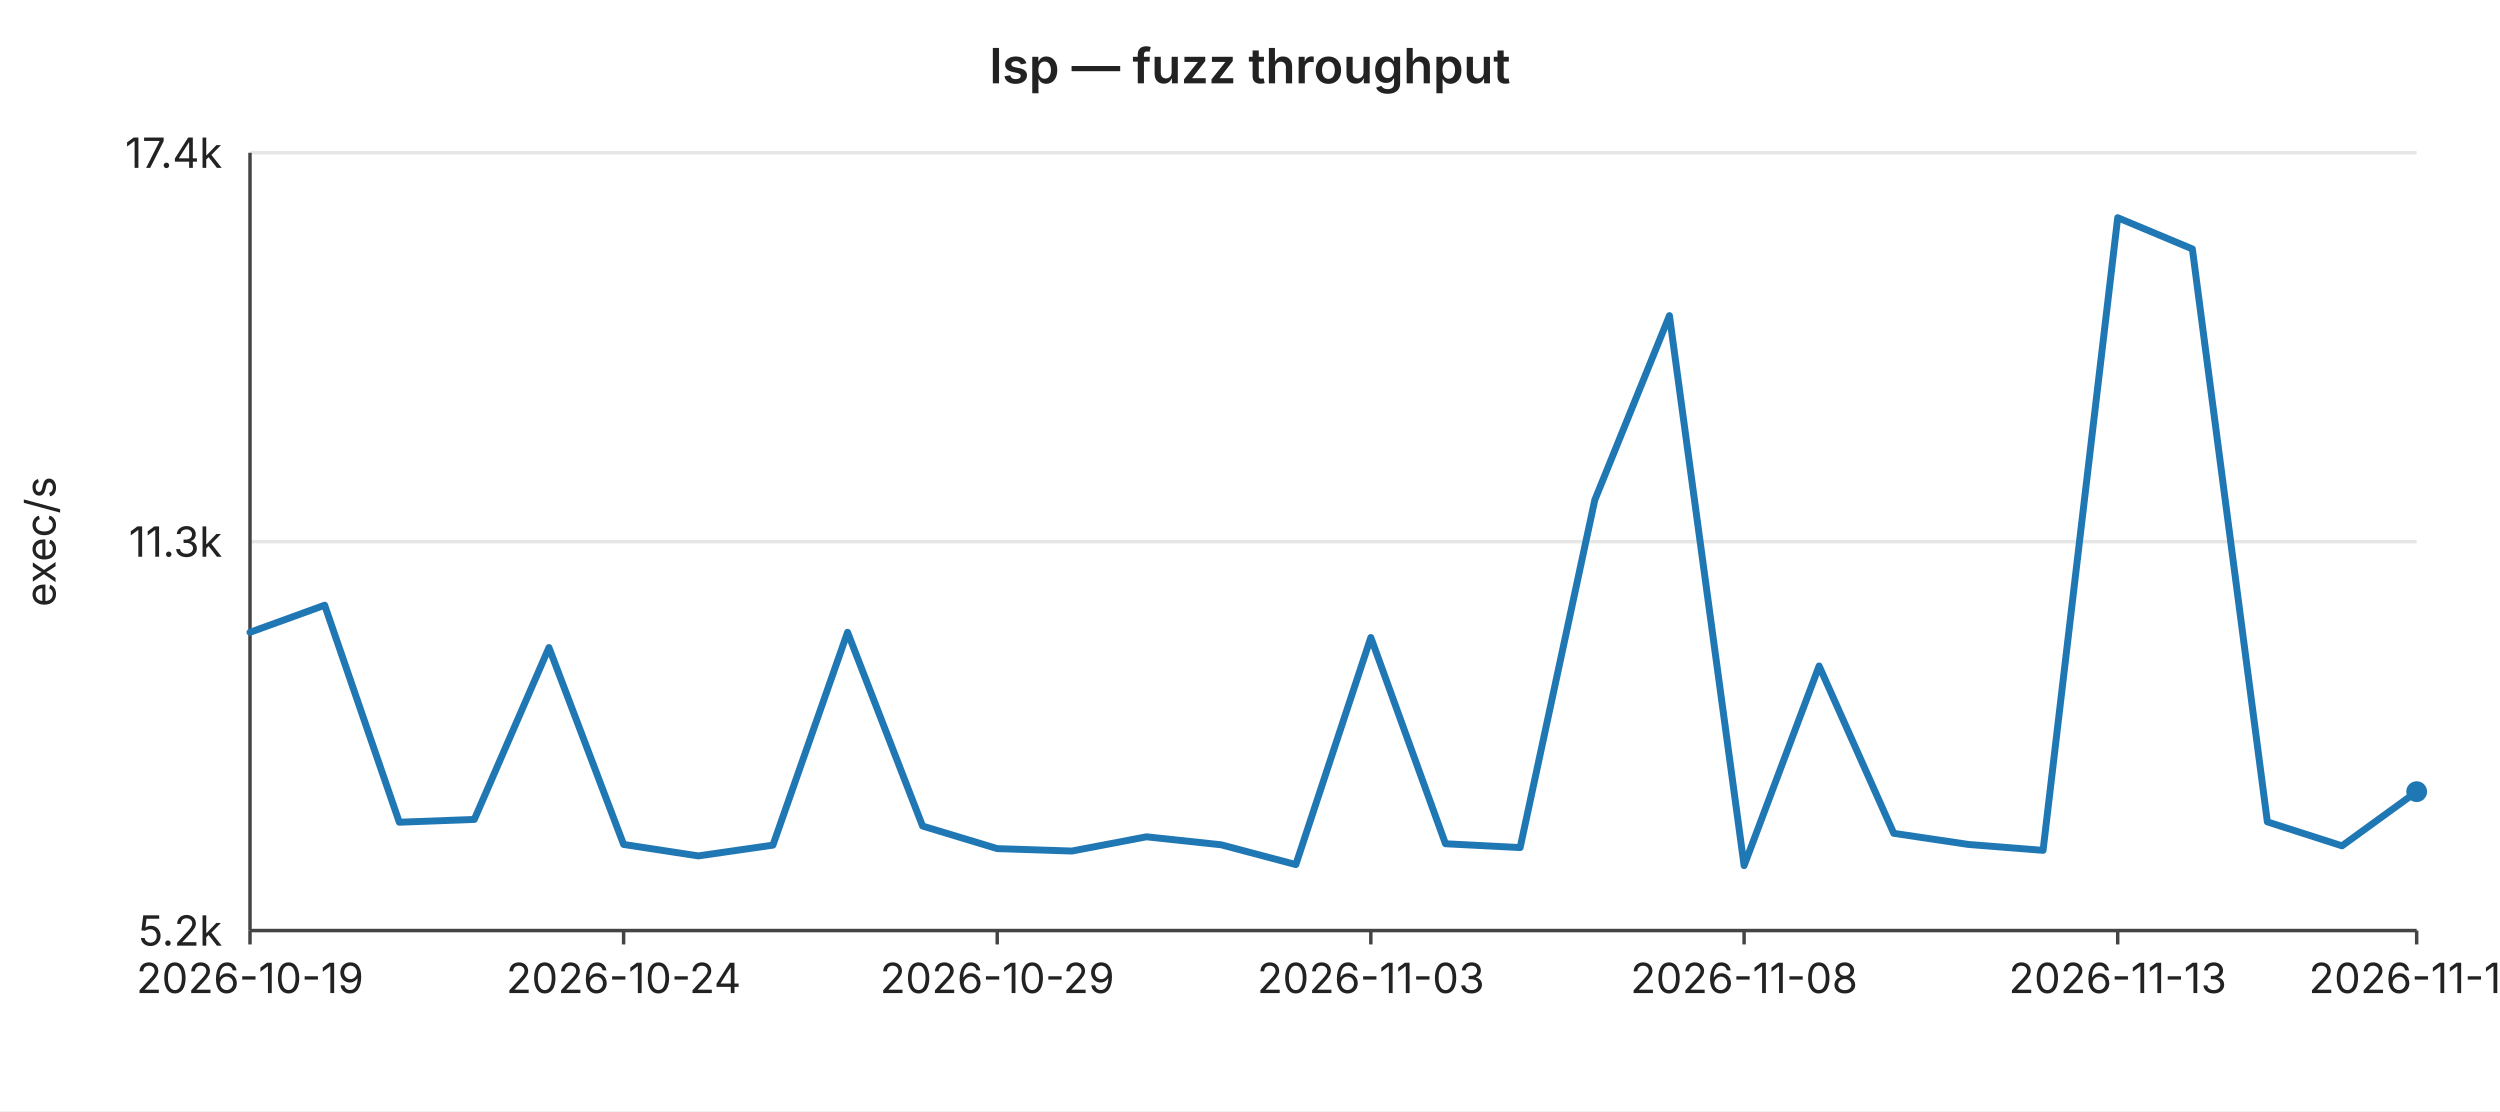
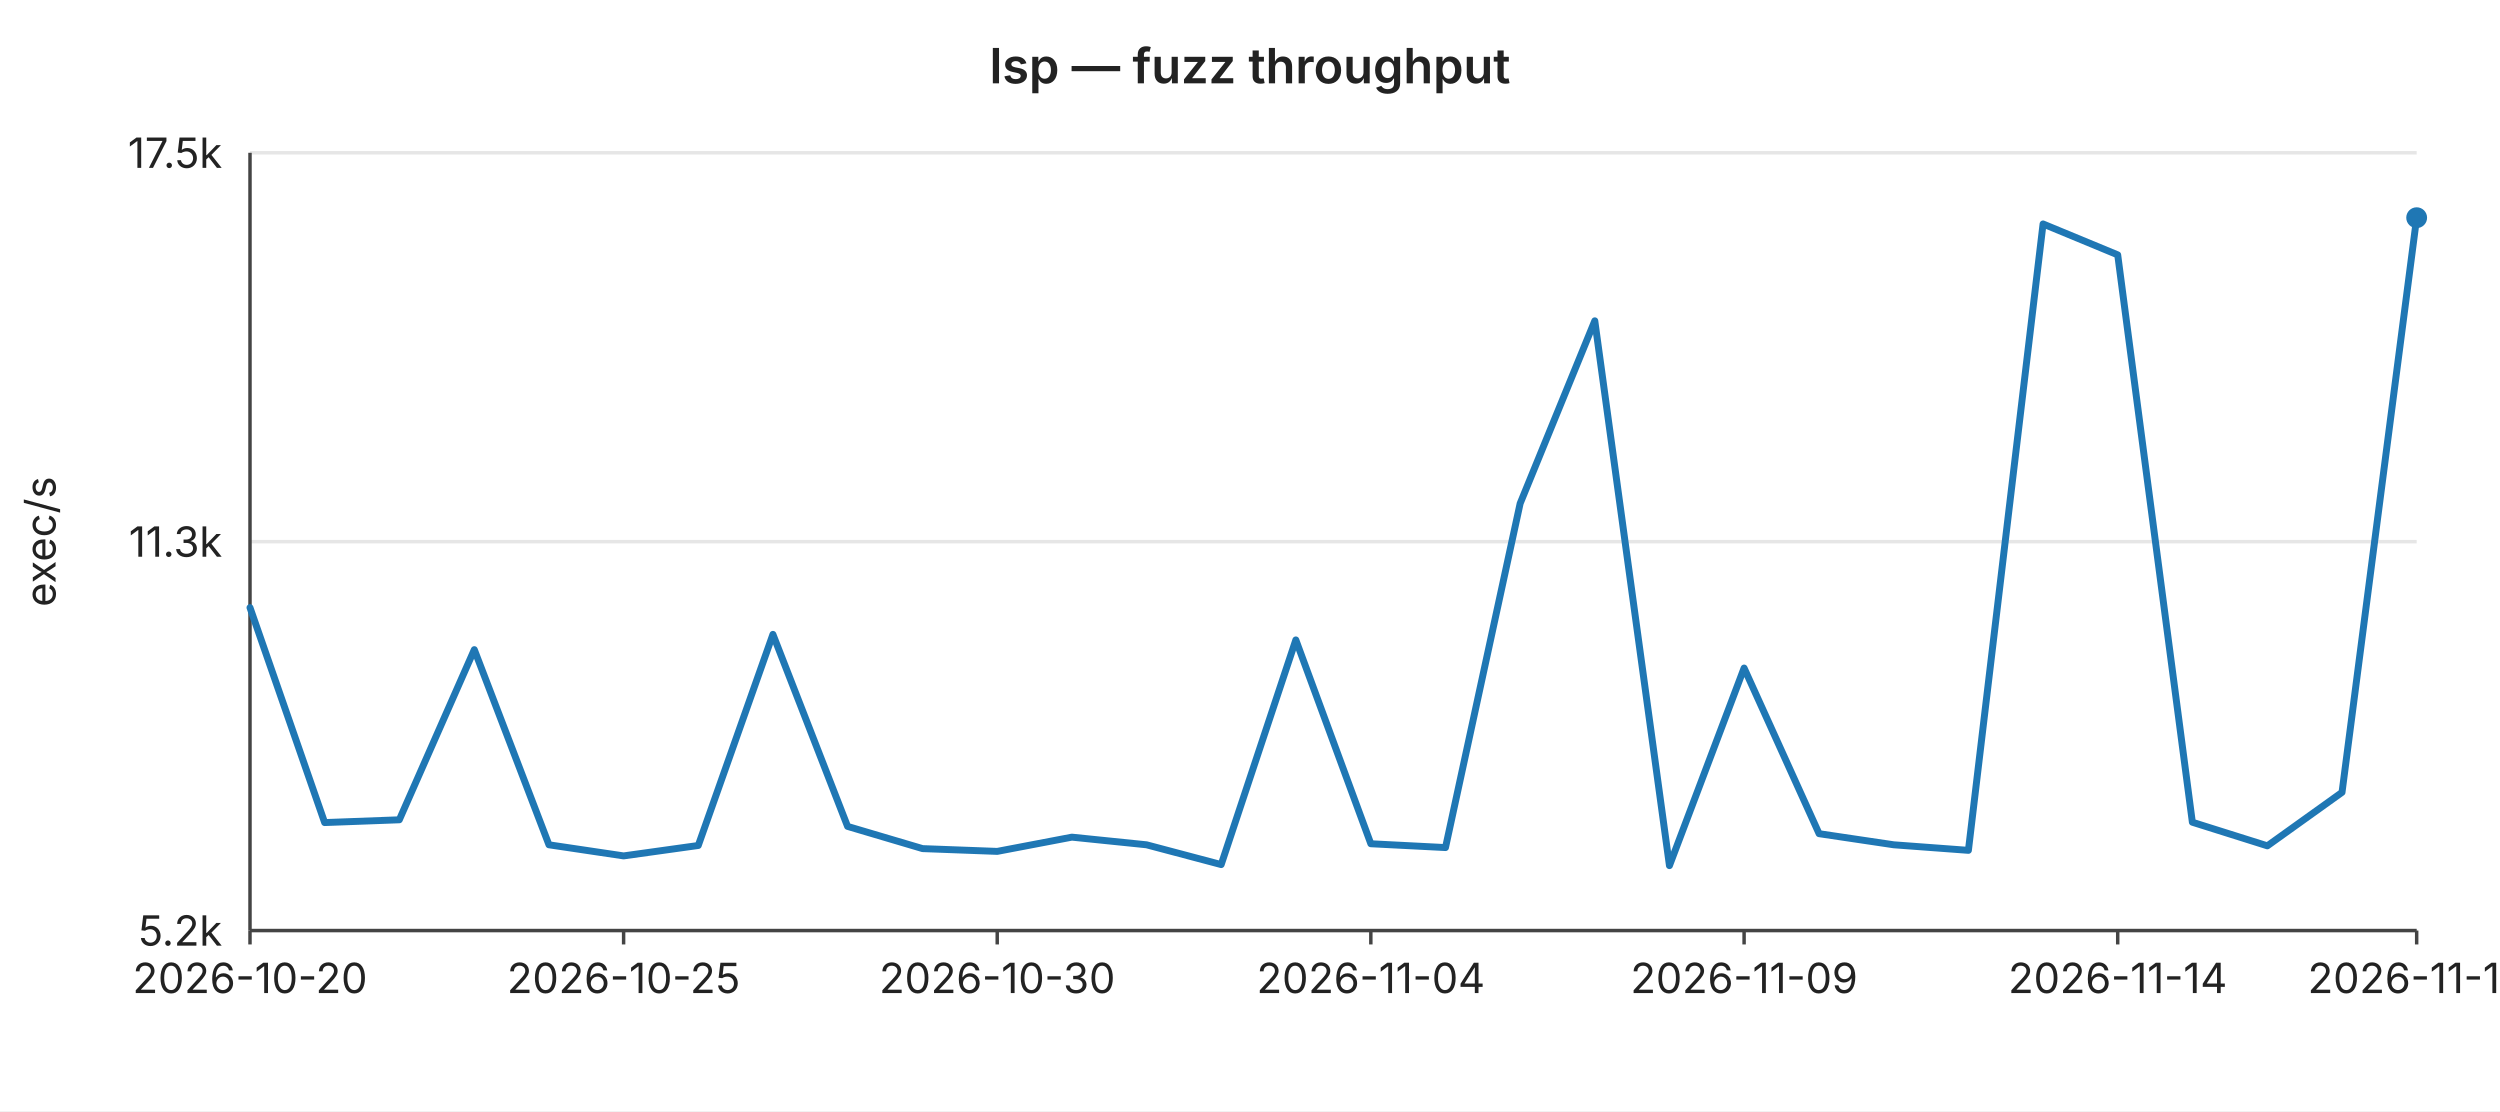
<svg xmlns="http://www.w3.org/2000/svg" width="720" height="320" viewBox="0 0 720 320" font-family="-apple-system,BlinkMacSystemFont,Segoe UI,sans-serif" font-size="12">
  <rect width="720" height="320" fill="#ffffff" />
  <text x="360" y="24" text-anchor="middle" font-size="14" font-weight="600" fill="#222">lsp — fuzz throughput</text>
  <line x1="72" y1="44.0" x2="696" y2="44.0" stroke="#e6e6e6" stroke-width="1" />
-   <text x="64" y="44.0" text-anchor="end" dominant-baseline="middle" fill="#222">17.4k</text>
+   <text x="64" y="44.0" text-anchor="end" dominant-baseline="middle" fill="#222">17.5k</text>
  <line x1="72" y1="156.0" x2="696" y2="156.0" stroke="#e6e6e6" stroke-width="1" />
  <text x="64" y="156.0" text-anchor="end" dominant-baseline="middle" fill="#222">11.3k</text>
  <line x1="72" y1="268.0" x2="696" y2="268.0" stroke="#e6e6e6" stroke-width="1" />
  <text x="64" y="268.0" text-anchor="end" dominant-baseline="middle" fill="#222">5.2k</text>
  <text x="16" y="156" text-anchor="middle" fill="#222" transform="rotate(-90 16 156)">exec/s</text>
  <line x1="72" y1="44" x2="72" y2="268" stroke="#444" stroke-width="1" />
  <line x1="72" y1="268" x2="696" y2="268" stroke="#444" stroke-width="1" />
  <line x1="72.0" y1="268" x2="72.0" y2="272" stroke="#444" stroke-width="1" />
-   <text x="72.0" y="286" text-anchor="middle" fill="#222">2026-10-19</text>
+   <text x="72.0" y="286" text-anchor="middle" fill="#222">2026-10-20</text>
  <line x1="179.6" y1="268" x2="179.6" y2="272" stroke="#444" stroke-width="1" />
-   <text x="179.6" y="286" text-anchor="middle" fill="#222">2026-10-24</text>
+   <text x="179.6" y="286" text-anchor="middle" fill="#222">2026-10-25</text>
  <line x1="287.2" y1="268" x2="287.2" y2="272" stroke="#444" stroke-width="1" />
-   <text x="287.2" y="286" text-anchor="middle" fill="#222">2026-10-29</text>
+   <text x="287.2" y="286" text-anchor="middle" fill="#222">2026-10-30</text>
  <line x1="394.8" y1="268" x2="394.8" y2="272" stroke="#444" stroke-width="1" />
-   <text x="394.8" y="286" text-anchor="middle" fill="#222">2026-11-03</text>
+   <text x="394.8" y="286" text-anchor="middle" fill="#222">2026-11-04</text>
  <line x1="502.3" y1="268" x2="502.3" y2="272" stroke="#444" stroke-width="1" />
-   <text x="502.3" y="286" text-anchor="middle" fill="#222">2026-11-08</text>
+   <text x="502.3" y="286" text-anchor="middle" fill="#222">2026-11-09</text>
  <line x1="609.9" y1="268" x2="609.9" y2="272" stroke="#444" stroke-width="1" />
-   <text x="609.9" y="286" text-anchor="middle" fill="#222">2026-11-13</text>
+   <text x="609.9" y="286" text-anchor="middle" fill="#222">2026-11-14</text>
  <line x1="696.0" y1="268" x2="696.0" y2="272" stroke="#444" stroke-width="1" />
-   <text x="696.0" y="286" text-anchor="middle" fill="#222">2026-11-17</text>
-   <polyline fill="none" stroke="#1f77b4" stroke-width="2" stroke-linejoin="round" stroke-linecap="round" points="72.0,182.1 93.5,174.3 115.0,236.8 136.6,236.0 158.1,186.5 179.6,243.2 201.1,246.5 222.6,243.4 244.1,182.1 265.7,237.9 287.2,244.4 308.7,245.1 330.2,241.0 351.7,243.3 373.2,249.0 394.8,183.6 416.3,243.0 437.8,244.1 459.3,144.0 480.8,90.9 502.3,249.3 523.9,191.8 545.4,240.0 566.9,243.2 588.4,244.9 609.9,62.7 631.4,71.7 653.0,236.7 674.5,243.6 696.0,228.0" />
-   <circle cx="696.0" cy="228.0" r="3" fill="#1f77b4" />
+   <text x="696.0" y="286" text-anchor="middle" fill="#222">2026-11-18</text>
+   <polyline fill="none" stroke="#1f77b4" stroke-width="2" stroke-linejoin="round" stroke-linecap="round" points="72.0,175.0 93.5,236.9 115.0,236.1 136.6,187.1 158.1,243.3 179.6,246.5 201.1,243.5 222.6,182.7 244.1,238.0 265.7,244.4 287.2,245.2 308.7,241.1 330.2,243.3 351.7,249.0 373.2,184.3 394.8,243.0 416.3,244.1 437.8,145.0 459.3,92.4 480.8,249.3 502.3,192.4 523.9,240.1 545.4,243.3 566.9,244.9 588.4,64.5 609.9,73.4 631.4,236.8 653.0,243.6 674.5,228.2 696.0,62.7" />
+   <circle cx="696.0" cy="62.7" r="3" fill="#1f77b4" />
</svg>
